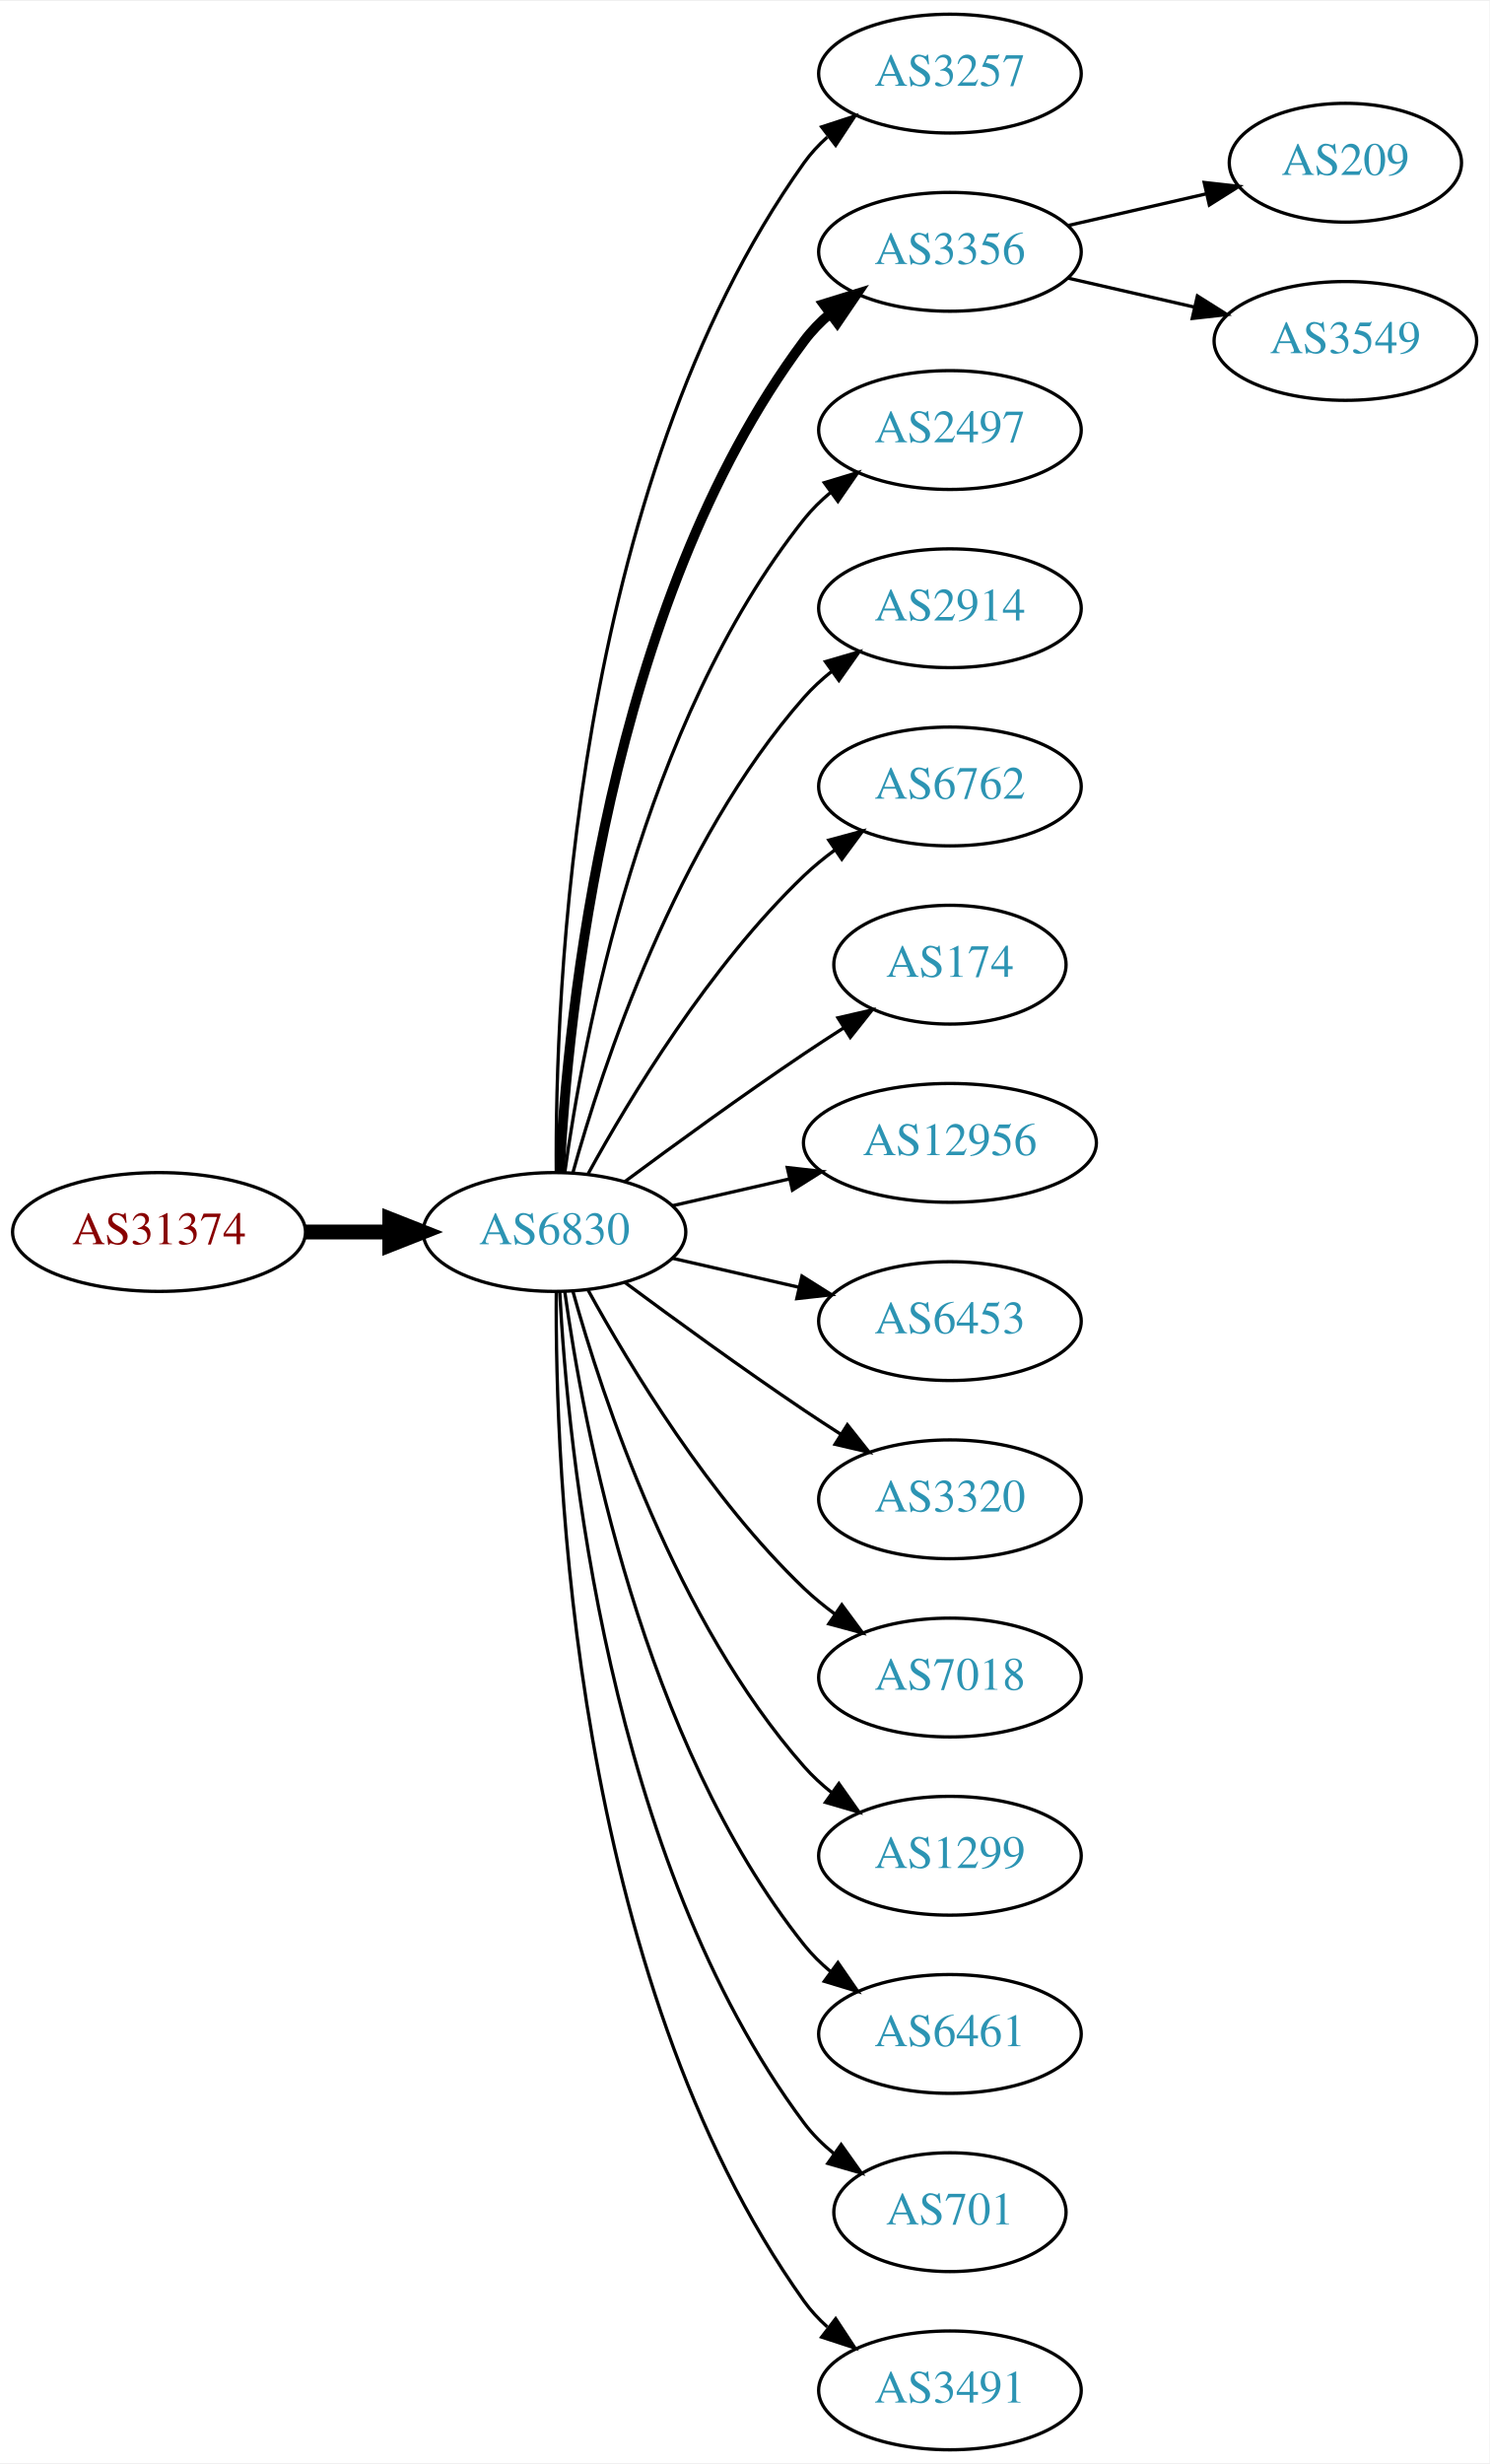
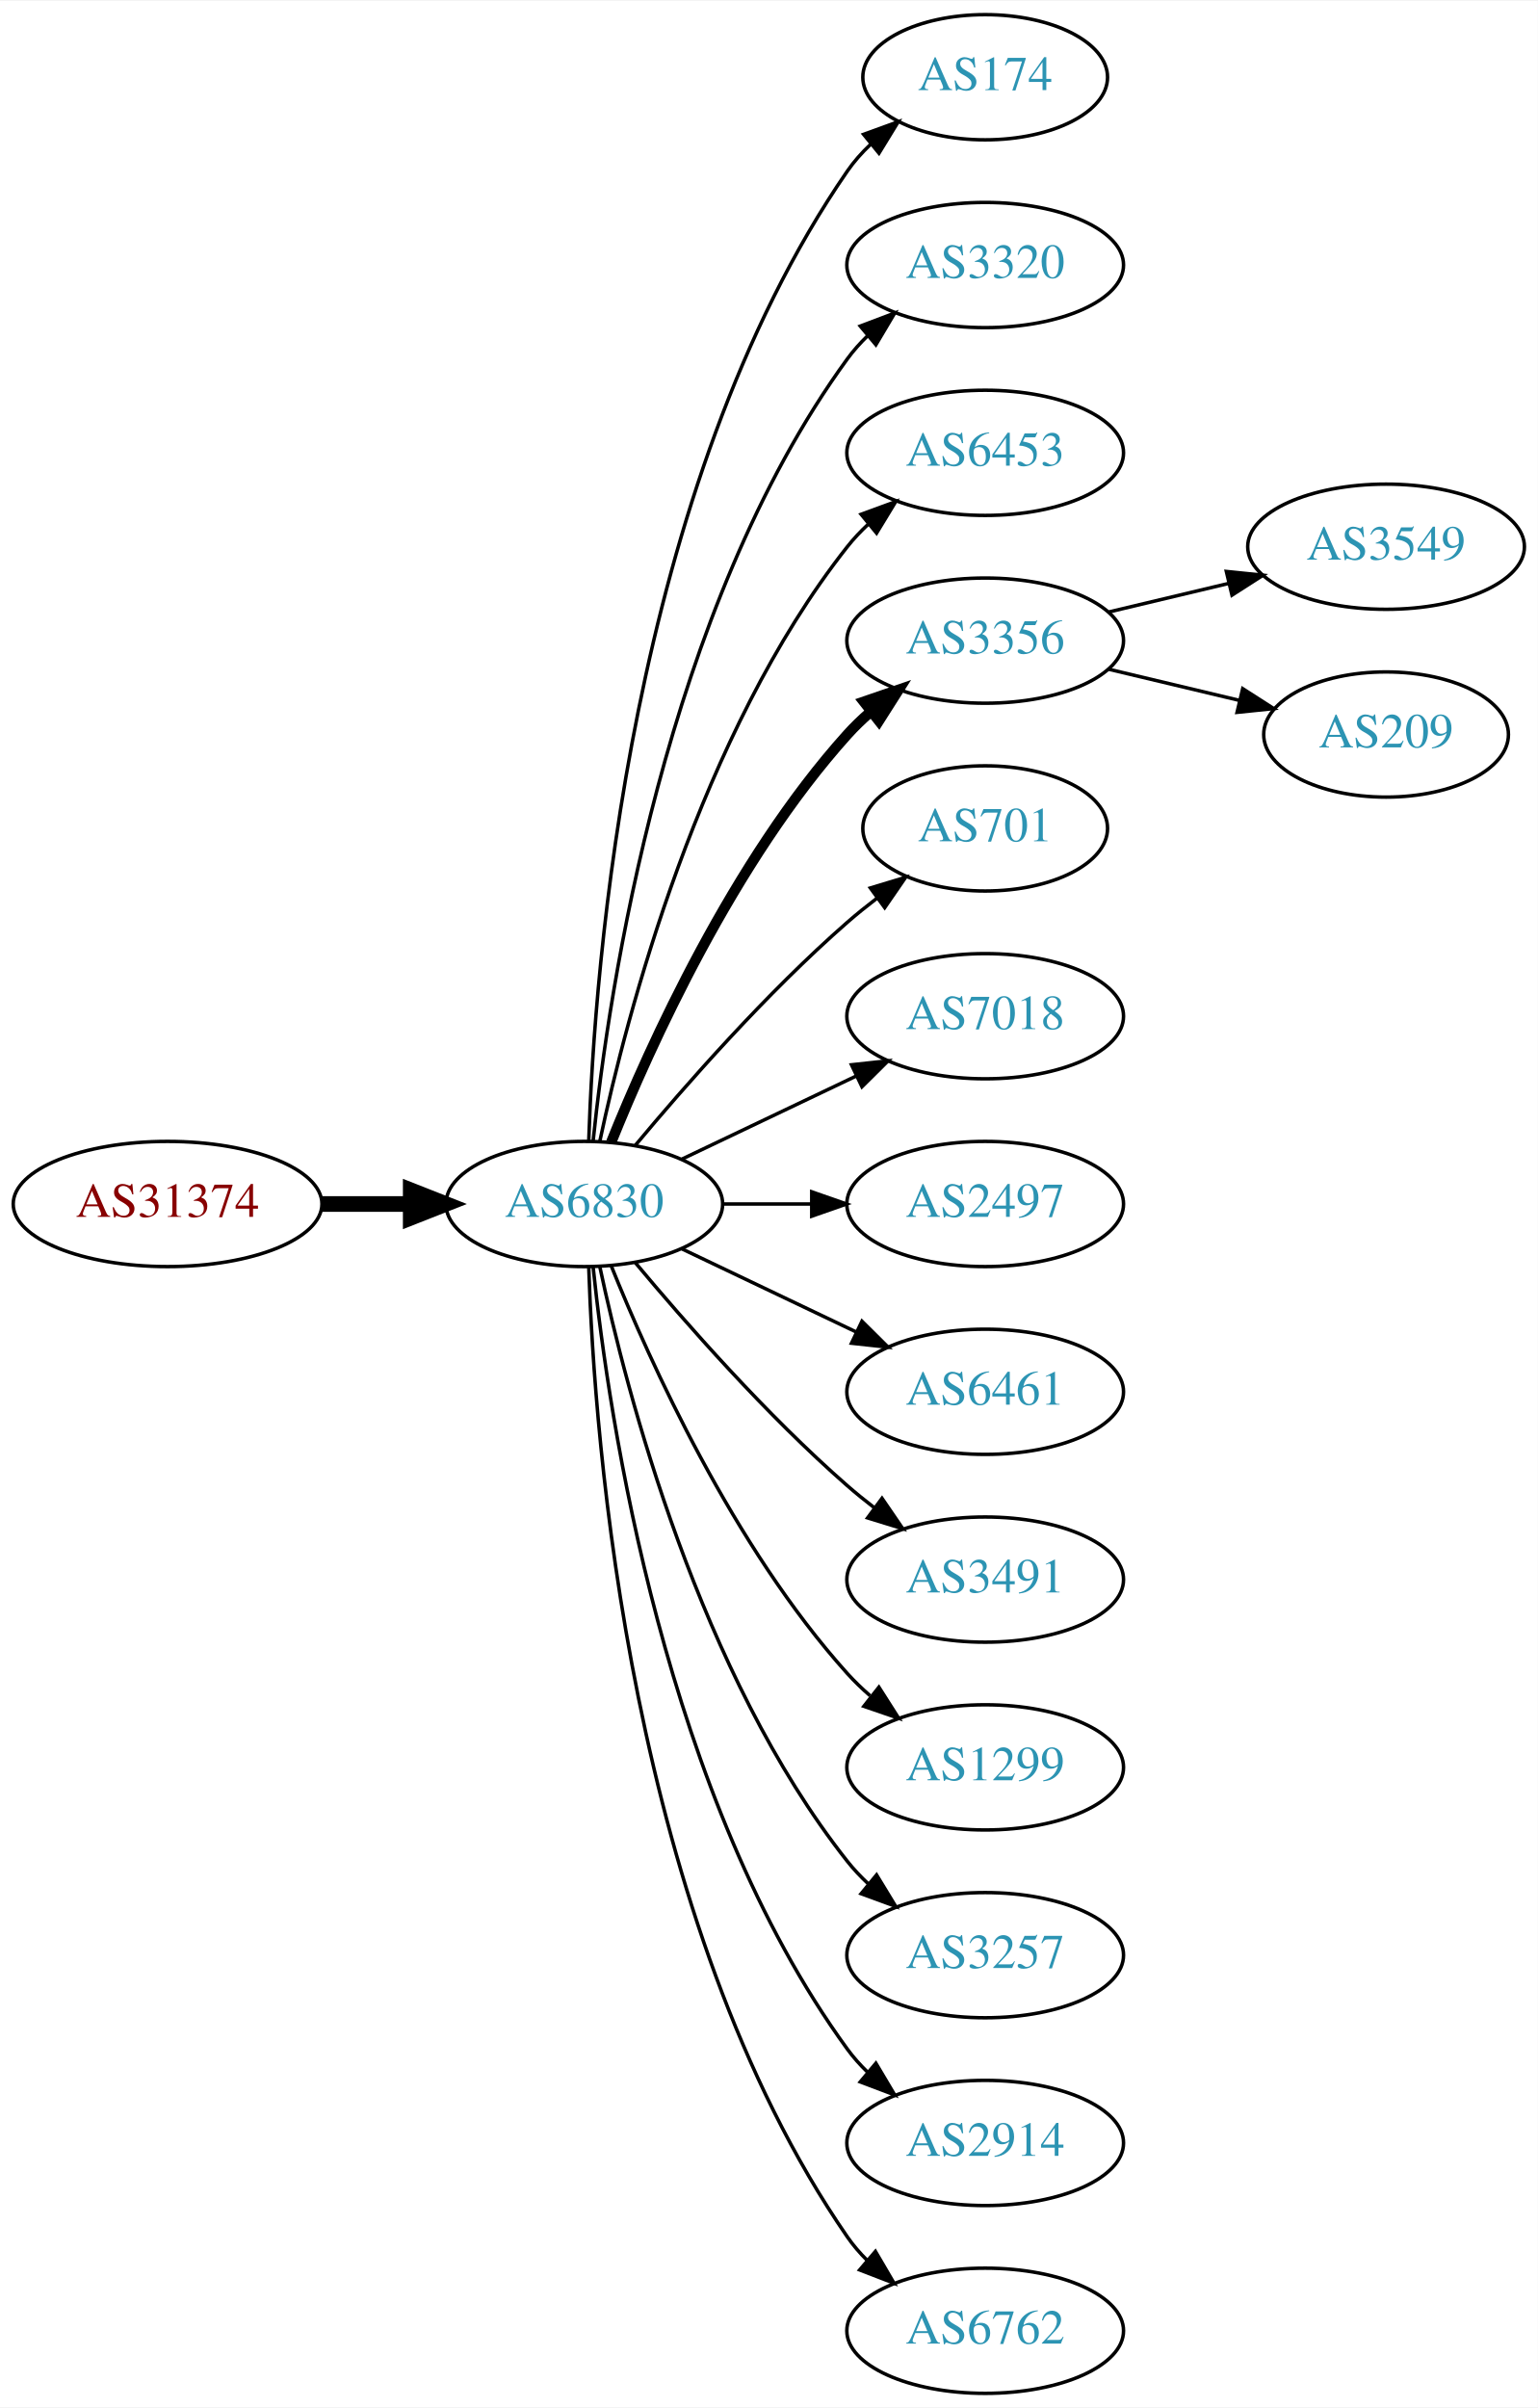
- <svg xmlns="http://www.w3.org/2000/svg" xmlns:xlink="http://www.w3.org/1999/xlink" width="451pt" height="746pt" viewBox="0.00 0.00 451.37 746.00">
-   <g id="graph0" class="graph" transform="scale(1 1) rotate(0) translate(4 742)">
-     <polygon fill="white" stroke="none" points="-4,4 -4,-742 447.37,-742 447.37,4 -4,4" />
+ <svg xmlns="http://www.w3.org/2000/svg" xmlns:xlink="http://www.w3.org/1999/xlink" width="442pt" height="692pt" viewBox="0.00 0.00 442.27 692.00">
+   <g id="graph0" class="graph" transform="scale(1 1) rotate(0) translate(4 688)">
+     <polygon fill="white" stroke="none" points="-4,4 -4,-688 438.271,-688 438.271,4 -4,4" />
    <g id="node1" class="node">
      <g id="a_node1">
        <a xlink:href="/asn/31374" xlink:title="AS31374 ~ EBE-EDV-AS [AT]">
-           <ellipse fill="#ffffff" stroke="black" cx="44.196" cy="-369" rx="44.393" ry="18" />
-           <text text-anchor="middle" x="44.196" y="-365.3" font-family="Times,serif" font-size="14.00" fill="#880000">AS31374</text>
+           <ellipse fill="#ffffff" stroke="black" cx="44.196" cy="-342" rx="44.393" ry="18" />
+           <text text-anchor="middle" x="44.196" y="-338.3" font-family="Times,serif" font-size="14.00" fill="#880000">AS31374</text>
        </a>
      </g>
    </g>
    <g id="node2" class="node">
      <g id="a_node2">
        <a xlink:href="/asn/6830" xlink:title="AS6830 ~ LGI-UPC [AT]">
-           <ellipse fill="#ffffff" stroke="black" cx="164.039" cy="-369" rx="39.794" ry="18" />
-           <text text-anchor="middle" x="164.039" y="-365.3" font-family="Times,serif" font-size="14.00" fill="#2c94b3">AS6830</text>
+           <ellipse fill="#ffffff" stroke="black" cx="164.039" cy="-342" rx="39.794" ry="18" />
+           <text text-anchor="middle" x="164.039" y="-338.3" font-family="Times,serif" font-size="14.00" fill="#2c94b3">AS6830</text>
        </a>
      </g>
    </g>
    <g id="edge1" class="edge">
-       <path fill="none" stroke="black" stroke-width="4.5" d="M88.407,-369C96.72,-369 105.482,-369 113.965,-369" />
-       <polygon fill="black" stroke="black" stroke-width="4.5" points="114.123,-372.938 124.123,-369 114.123,-365.063 114.123,-372.938" />
+       <path fill="none" stroke="black" stroke-width="4.5" d="M88.407,-342C96.72,-342 105.482,-342 113.965,-342" />
+       <polygon fill="black" stroke="black" stroke-width="4.5" points="114.123,-345.938 124.123,-342 114.123,-338.063 114.123,-345.938" />
    </g>
    <g id="node3" class="node">
      <g id="a_node3">
-         <a xlink:href="/asn/3257" xlink:title="AS3257 ~ GTT [DE]">
-           <ellipse fill="#ffffff" stroke="black" cx="283.881" cy="-720" rx="39.794" ry="18" />
-           <text text-anchor="middle" x="283.881" y="-716.3" font-family="Times,serif" font-size="14.00" fill="#2c94b3">AS3257</text>
+         <a xlink:href="/asn/174" xlink:title="AS174 ~ Cogent Communications [US]">
+           <ellipse fill="#ffffff" stroke="black" cx="279.332" cy="-666" rx="35.194" ry="18" />
+           <text text-anchor="middle" x="279.332" y="-662.3" font-family="Times,serif" font-size="14.00" fill="#2c94b3">AS174</text>
        </a>
      </g>
    </g>
    <g id="edge2" class="edge">
-       <path fill="none" stroke="black" d="M164.587,-387.063C164.168,-439.503 169.322,-594.293 239.685,-693 241.687,-695.809 244.082,-698.388 246.703,-700.743" />
-       <polygon fill="black" stroke="black" points="245.007,-703.852 255.079,-707.139 249.255,-698.288 245.007,-703.852" />
+       <path fill="none" stroke="black" d="M165.318,-360.161C166.917,-409.461 177.066,-548.175 239.685,-639 241.59,-641.763 243.876,-644.333 246.372,-646.702" />
+       <polygon fill="black" stroke="black" points="244.361,-649.579 254.32,-653.194 248.789,-644.157 244.361,-649.579" />
    </g>
    <g id="node4" class="node">
      <g id="a_node4">
-         <a xlink:href="/asn/3356" xlink:title="AS3356 ~ Level 3 Parent, LLC [US]">
-           <ellipse fill="#ffffff" stroke="black" cx="283.881" cy="-666" rx="39.794" ry="18" />
-           <text text-anchor="middle" x="283.881" y="-662.3" font-family="Times,serif" font-size="14.00" fill="#2c94b3">AS3356</text>
+         <a xlink:href="/asn/3320" xlink:title="AS3320 ~ DTAG [DE]">
+           <ellipse fill="#ffffff" stroke="black" cx="279.332" cy="-612" rx="39.794" ry="18" />
+           <text text-anchor="middle" x="279.332" y="-608.3" font-family="Times,serif" font-size="14.00" fill="#2c94b3">AS3320</text>
        </a>
      </g>
    </g>
    <g id="edge3" class="edge">
-       <path fill="none" stroke="black" stroke-width="3" d="M165.63,-387.023C168.007,-433.412 179.925,-558.893 239.685,-639 241.933,-642.013 244.624,-644.769 247.551,-647.272" />
-       <polygon fill="black" stroke="black" stroke-width="3" points="245.582,-650.169 255.702,-653.303 249.746,-644.542 245.582,-650.169" />
+       <path fill="none" stroke="black" d="M166.595,-360.256C171.066,-403.303 187.199,-512.94 239.685,-585 241.402,-587.357 243.389,-589.581 245.538,-591.663" />
+       <polygon fill="black" stroke="black" points="243.402,-594.439 253.313,-598.183 247.9,-589.075 243.402,-594.439" />
    </g>
    <g id="node5" class="node">
      <g id="a_node5">
-         <a xlink:href="/asn/2497" xlink:title="AS2497 ~ Internet Initiative Japan Inc. [JP]">
-           <ellipse fill="#ffffff" stroke="black" cx="283.881" cy="-612" rx="39.794" ry="18" />
-           <text text-anchor="middle" x="283.881" y="-608.3" font-family="Times,serif" font-size="14.00" fill="#2c94b3">AS2497</text>
+         <a xlink:href="/asn/6453" xlink:title="AS6453 ~ TATA COMMUNICATIONS (AMERICA) INC [US]">
+           <ellipse fill="#ffffff" stroke="black" cx="279.332" cy="-558" rx="39.794" ry="18" />
+           <text text-anchor="middle" x="279.332" y="-554.3" font-family="Times,serif" font-size="14.00" fill="#2c94b3">AS6453</text>
        </a>
      </g>
    </g>
    <g id="edge4" class="edge">
-       <path fill="none" stroke="black" d="M167.178,-387.17C172.678,-426.974 190.504,-523.233 239.685,-585 242.026,-587.94 244.781,-590.649 247.747,-593.121" />
-       <polygon fill="black" stroke="black" points="245.812,-596.042 255.953,-599.11 249.939,-590.388 245.812,-596.042" />
+       <path fill="none" stroke="black" d="M168.529,-360.16C176.16,-396.03 197.152,-477.155 239.685,-531 241.493,-533.288 243.545,-535.462 245.74,-537.51" />
+       <polygon fill="black" stroke="black" points="243.651,-540.323 253.6,-543.966 248.094,-534.914 243.651,-540.323" />
    </g>
    <g id="node6" class="node">
      <g id="a_node6">
-         <a xlink:href="/asn/2914" xlink:title="AS2914 ~ NTT America, Inc. [US]">
-           <ellipse fill="#ffffff" stroke="black" cx="283.881" cy="-558" rx="39.794" ry="18" />
-           <text text-anchor="middle" x="283.881" y="-554.3" font-family="Times,serif" font-size="14.00" fill="#2c94b3">AS2914</text>
+         <a xlink:href="/asn/3356" xlink:title="AS3356 ~ Level 3 Parent, LLC [US]">
+           <ellipse fill="#ffffff" stroke="black" cx="279.332" cy="-504" rx="39.794" ry="18" />
+           <text text-anchor="middle" x="279.332" y="-500.3" font-family="Times,serif" font-size="14.00" fill="#2c94b3">AS3356</text>
        </a>
      </g>
    </g>
    <g id="edge5" class="edge">
-       <path fill="none" stroke="black" d="M169.612,-386.946C178.517,-418.995 200.801,-486.842 239.685,-531 242.169,-533.821 245.019,-536.449 248.044,-538.871" />
-       <polygon fill="black" stroke="black" points="246.162,-541.828 256.334,-544.791 250.23,-536.131 246.162,-541.828" />
+       <path fill="none" stroke="black" stroke-width="3" d="M171.786,-359.787C182.837,-387.243 206.891,-440.578 239.685,-477 241.688,-479.224 243.906,-481.363 246.239,-483.397" />
+       <polygon fill="black" stroke="black" stroke-width="3" points="244.437,-486.433 254.458,-489.873 248.769,-480.935 244.437,-486.433" />
    </g>
    <g id="node7" class="node">
      <g id="a_node7">
-         <a xlink:href="/asn/6762" xlink:title="AS6762 ~ TELECOM ITALIA SPARKLE S.p.A. [IT]">
-           <ellipse fill="#ffffff" stroke="black" cx="283.881" cy="-504" rx="39.794" ry="18" />
-           <text text-anchor="middle" x="283.881" y="-500.3" font-family="Times,serif" font-size="14.00" fill="#2c94b3">AS6762</text>
+         <a xlink:href="/asn/701" xlink:title="AS701 ~ UUNET [US]">
+           <ellipse fill="#ffffff" stroke="black" cx="279.332" cy="-450" rx="35.194" ry="18" />
+           <text text-anchor="middle" x="279.332" y="-446.3" font-family="Times,serif" font-size="14.00" fill="#2c94b3">AS701</text>
        </a>
      </g>
    </g>
    <g id="edge6" class="edge">
-       <path fill="none" stroke="black" d="M174.28,-386.713C186.825,-409.561 211.002,-449.611 239.685,-477 242.553,-479.739 245.742,-482.347 249.051,-484.785" />
-       <polygon fill="black" stroke="black" points="247.175,-487.742 257.411,-490.477 251.114,-481.956 247.175,-487.742" />
+       <path fill="none" stroke="black" d="M178.669,-358.817C192.951,-375.929 216.498,-402.745 239.685,-423 242.355,-425.332 245.228,-427.648 248.158,-429.886" />
+       <polygon fill="black" stroke="black" points="246.309,-432.87 256.449,-435.939 250.436,-427.216 246.309,-432.87" />
    </g>
    <g id="node8" class="node">
      <g id="a_node8">
-         <a xlink:href="/asn/174" xlink:title="AS174 ~ Cogent Communications [US]">
-           <ellipse fill="#ffffff" stroke="black" cx="283.881" cy="-450" rx="35.194" ry="18" />
-           <text text-anchor="middle" x="283.881" y="-446.3" font-family="Times,serif" font-size="14.00" fill="#2c94b3">AS174</text>
+         <a xlink:href="/asn/7018" xlink:title="AS7018 ~ AT&amp;T Services, Inc. [US]">
+           <ellipse fill="#ffffff" stroke="black" cx="279.332" cy="-396" rx="39.794" ry="18" />
+           <text text-anchor="middle" x="279.332" y="-392.3" font-family="Times,serif" font-size="14.00" fill="#2c94b3">AS7018</text>
        </a>
      </g>
    </g>
    <g id="edge7" class="edge">
-       <path fill="none" stroke="black" d="M185.369,-384.277C200.231,-395.304 220.976,-410.407 239.685,-423 243.502,-425.569 247.552,-428.21 251.583,-430.786" />
-       <polygon fill="black" stroke="black" points="249.952,-433.895 260.277,-436.271 253.687,-427.975 249.952,-433.895" />
+       <path fill="none" stroke="black" d="M192.175,-354.934C207.169,-362.081 225.99,-371.052 242.213,-378.785" />
+       <polygon fill="black" stroke="black" points="240.884,-382.028 251.417,-383.171 243.895,-375.709 240.884,-382.028" />
    </g>
    <g id="node9" class="node">
      <g id="a_node9">
-         <a xlink:href="/asn/12956" xlink:title="AS12956 ~ TELXIUS [ES]">
-           <ellipse fill="#ffffff" stroke="black" cx="283.881" cy="-396" rx="44.393" ry="18" />
-           <text text-anchor="middle" x="283.881" y="-392.3" font-family="Times,serif" font-size="14.00" fill="#2c94b3">AS12956</text>
+         <a xlink:href="/asn/2497" xlink:title="AS2497 ~ Internet Initiative Japan Inc. [JP]">
+           <ellipse fill="#ffffff" stroke="black" cx="279.332" cy="-342" rx="39.794" ry="18" />
+           <text text-anchor="middle" x="279.332" y="-338.3" font-family="Times,serif" font-size="14.00" fill="#2c94b3">AS2497</text>
        </a>
      </g>
    </g>
    <g id="edge8" class="edge">
-       <path fill="none" stroke="black" d="M199.758,-376.955C210.896,-379.507 223.432,-382.379 235.325,-385.104" />
-       <polygon fill="black" stroke="black" points="234.59,-388.526 245.119,-387.348 236.153,-381.703 234.59,-388.526" />
+       <path fill="none" stroke="black" d="M203.711,-342C211.914,-342 220.678,-342 229.21,-342" />
+       <polygon fill="black" stroke="black" points="229.449,-345.5 239.449,-342 229.449,-338.5 229.449,-345.5" />
    </g>
    <g id="node10" class="node">
      <g id="a_node10">
-         <a xlink:href="/asn/6453" xlink:title="AS6453 ~ TATA COMMUNICATIONS (AMERICA) INC [US]">
-           <ellipse fill="#ffffff" stroke="black" cx="283.881" cy="-342" rx="39.794" ry="18" />
-           <text text-anchor="middle" x="283.881" y="-338.3" font-family="Times,serif" font-size="14.00" fill="#2c94b3">AS6453</text>
+         <a xlink:href="/asn/6461" xlink:title="AS6461 ~ Zayo Bandwidth [US]">
+           <ellipse fill="#ffffff" stroke="black" cx="279.332" cy="-288" rx="39.794" ry="18" />
+           <text text-anchor="middle" x="279.332" y="-284.3" font-family="Times,serif" font-size="14.00" fill="#2c94b3">AS6461</text>
        </a>
      </g>
    </g>
    <g id="edge9" class="edge">
-       <path fill="none" stroke="black" d="M199.758,-361.045C211.758,-358.296 225.379,-355.175 238.071,-352.267" />
-       <polygon fill="black" stroke="black" points="239.037,-355.636 248.003,-349.991 237.474,-348.813 239.037,-355.636" />
+       <path fill="none" stroke="black" d="M192.175,-329.066C207.169,-321.919 225.99,-312.948 242.213,-305.215" />
+       <polygon fill="black" stroke="black" points="243.895,-308.291 251.417,-300.829 240.884,-301.972 243.895,-308.291" />
    </g>
    <g id="node11" class="node">
      <g id="a_node11">
-         <a xlink:href="/asn/3320" xlink:title="AS3320 ~ DTAG [DE]">
-           <ellipse fill="#ffffff" stroke="black" cx="283.881" cy="-288" rx="39.794" ry="18" />
-           <text text-anchor="middle" x="283.881" y="-284.3" font-family="Times,serif" font-size="14.00" fill="#2c94b3">AS3320</text>
+         <a xlink:href="/asn/3491" xlink:title="AS3491 ~ PCCW Global, Inc. [US]">
+           <ellipse fill="#ffffff" stroke="black" cx="279.332" cy="-234" rx="39.794" ry="18" />
+           <text text-anchor="middle" x="279.332" y="-230.3" font-family="Times,serif" font-size="14.00" fill="#2c94b3">AS3491</text>
        </a>
      </g>
    </g>
    <g id="edge10" class="edge">
-       <path fill="none" stroke="black" d="M185.369,-353.723C200.231,-342.696 220.976,-327.593 239.685,-315 243.234,-312.611 246.984,-310.161 250.733,-307.758" />
-       <polygon fill="black" stroke="black" points="252.801,-310.591 259.381,-302.288 249.059,-304.675 252.801,-310.591" />
+       <path fill="none" stroke="black" d="M178.669,-325.183C192.951,-308.071 216.498,-281.255 239.685,-261 242.151,-258.846 244.789,-256.706 247.487,-254.628" />
+       <polygon fill="black" stroke="black" points="249.66,-257.375 255.641,-248.63 245.512,-251.736 249.66,-257.375" />
    </g>
    <g id="node12" class="node">
      <g id="a_node12">
-         <a xlink:href="/asn/7018" xlink:title="AS7018 ~ AT&amp;T Services, Inc. [US]">
-           <ellipse fill="#ffffff" stroke="black" cx="283.881" cy="-234" rx="39.794" ry="18" />
-           <text text-anchor="middle" x="283.881" y="-230.3" font-family="Times,serif" font-size="14.00" fill="#2c94b3">AS7018</text>
+         <a xlink:href="/asn/1299" xlink:title="AS1299 ~ Telia Carrier [EU]">
+           <ellipse fill="#ffffff" stroke="black" cx="279.332" cy="-180" rx="39.794" ry="18" />
+           <text text-anchor="middle" x="279.332" y="-176.3" font-family="Times,serif" font-size="14.00" fill="#2c94b3">AS1299</text>
        </a>
      </g>
    </g>
    <g id="edge11" class="edge">
-       <path fill="none" stroke="black" d="M174.28,-351.287C186.825,-328.439 211.002,-288.389 239.685,-261 242.553,-258.261 245.742,-255.653 249.051,-253.215" />
-       <polygon fill="black" stroke="black" points="251.114,-256.044 257.411,-247.523 247.175,-250.258 251.114,-256.044" />
+       <path fill="none" stroke="black" d="M171.786,-324.213C182.837,-296.757 206.891,-243.422 239.685,-207 241.688,-204.776 243.906,-202.637 246.239,-200.603" />
+       <polygon fill="black" stroke="black" points="248.769,-203.065 254.458,-194.127 244.437,-197.567 248.769,-203.065" />
    </g>
    <g id="node13" class="node">
      <g id="a_node13">
-         <a xlink:href="/asn/1299" xlink:title="AS1299 ~ Telia Carrier [EU]">
-           <ellipse fill="#ffffff" stroke="black" cx="283.881" cy="-180" rx="39.794" ry="18" />
-           <text text-anchor="middle" x="283.881" y="-176.3" font-family="Times,serif" font-size="14.00" fill="#2c94b3">AS1299</text>
+         <a xlink:href="/asn/3257" xlink:title="AS3257 ~ GTT [DE]">
+           <ellipse fill="#ffffff" stroke="black" cx="279.332" cy="-126" rx="39.794" ry="18" />
+           <text text-anchor="middle" x="279.332" y="-122.3" font-family="Times,serif" font-size="14.00" fill="#2c94b3">AS3257</text>
        </a>
      </g>
    </g>
    <g id="edge12" class="edge">
-       <path fill="none" stroke="black" d="M169.612,-351.054C178.517,-319.005 200.801,-251.158 239.685,-207 242.169,-204.179 245.019,-201.551 248.044,-199.129" />
-       <polygon fill="black" stroke="black" points="250.23,-201.869 256.334,-193.209 246.162,-196.172 250.23,-201.869" />
+       <path fill="none" stroke="black" d="M168.529,-323.84C176.16,-287.97 197.152,-206.845 239.685,-153 241.493,-150.712 243.545,-148.538 245.74,-146.49" />
+       <polygon fill="black" stroke="black" points="248.094,-149.086 253.6,-140.034 243.651,-143.677 248.094,-149.086" />
    </g>
    <g id="node14" class="node">
      <g id="a_node14">
-         <a xlink:href="/asn/6461" xlink:title="AS6461 ~ Zayo Bandwidth [US]">
-           <ellipse fill="#ffffff" stroke="black" cx="283.881" cy="-126" rx="39.794" ry="18" />
-           <text text-anchor="middle" x="283.881" y="-122.3" font-family="Times,serif" font-size="14.00" fill="#2c94b3">AS6461</text>
+         <a xlink:href="/asn/2914" xlink:title="AS2914 ~ NTT America, Inc. [US]">
+           <ellipse fill="#ffffff" stroke="black" cx="279.332" cy="-72" rx="39.794" ry="18" />
+           <text text-anchor="middle" x="279.332" y="-68.3" font-family="Times,serif" font-size="14.00" fill="#2c94b3">AS2914</text>
        </a>
      </g>
    </g>
    <g id="edge13" class="edge">
-       <path fill="none" stroke="black" d="M167.178,-350.83C172.678,-311.026 190.504,-214.767 239.685,-153 242.026,-150.06 244.781,-147.351 247.747,-144.879" />
-       <polygon fill="black" stroke="black" points="249.939,-147.612 255.953,-138.89 245.812,-141.958 249.939,-147.612" />
+       <path fill="none" stroke="black" d="M166.595,-323.744C171.066,-280.697 187.199,-171.06 239.685,-99 241.402,-96.643 243.389,-94.419 245.538,-92.337" />
+       <polygon fill="black" stroke="black" points="247.9,-94.925 253.313,-85.817 243.402,-89.561 247.9,-94.925" />
    </g>
    <g id="node15" class="node">
      <g id="a_node15">
-         <a xlink:href="/asn/701" xlink:title="AS701 ~ UUNET [US]">
-           <ellipse fill="#ffffff" stroke="black" cx="283.881" cy="-72" rx="35.194" ry="18" />
-           <text text-anchor="middle" x="283.881" y="-68.3" font-family="Times,serif" font-size="14.00" fill="#2c94b3">AS701</text>
+         <a xlink:href="/asn/6762" xlink:title="AS6762 ~ TELECOM ITALIA SPARKLE S.p.A. [IT]">
+           <ellipse fill="#ffffff" stroke="black" cx="279.332" cy="-18" rx="39.794" ry="18" />
+           <text text-anchor="middle" x="279.332" y="-14.3" font-family="Times,serif" font-size="14.00" fill="#2c94b3">AS6762</text>
        </a>
      </g>
    </g>
    <g id="edge14" class="edge">
-       <path fill="none" stroke="black" d="M165.63,-350.977C168.007,-304.588 179.925,-179.107 239.685,-99 242.243,-95.571 245.377,-92.474 248.778,-89.705" />
-       <polygon fill="black" stroke="black" points="250.916,-92.479 257.051,-83.841 246.868,-86.769 250.916,-92.479" />
+       <path fill="none" stroke="black" d="M165.318,-323.839C166.917,-274.539 177.066,-135.825 239.685,-45 241.34,-42.599 243.283,-40.344 245.401,-38.24" />
+       <polygon fill="black" stroke="black" points="247.767,-40.823 253.118,-31.678 243.232,-35.49 247.767,-40.823" />
    </g>
    <g id="node16" class="node">
      <g id="a_node16">
-         <a xlink:href="/asn/3491" xlink:title="AS3491 ~ PCCW Global, Inc. [US]">
-           <ellipse fill="#ffffff" stroke="black" cx="283.881" cy="-18" rx="39.794" ry="18" />
-           <text text-anchor="middle" x="283.881" y="-14.3" font-family="Times,serif" font-size="14.00" fill="#2c94b3">AS3491</text>
+         <a xlink:href="/asn/3549" xlink:title="AS3549 ~ Level 3 Parent, LLC [US]">
+           <ellipse fill="#ffffff" stroke="black" cx="394.625" cy="-531" rx="39.794" ry="18" />
+           <text text-anchor="middle" x="394.625" y="-527.3" font-family="Times,serif" font-size="14.00" fill="#2c94b3">AS3549</text>
        </a>
      </g>
    </g>
    <g id="edge15" class="edge">
-       <path fill="none" stroke="black" d="M164.587,-350.937C164.168,-298.497 169.322,-143.707 239.685,-45 241.687,-42.191 244.082,-39.612 246.703,-37.257" />
-       <polygon fill="black" stroke="black" points="249.255,-39.712 255.079,-30.861 245.007,-34.148 249.255,-39.712" />
+       <path fill="none" stroke="black" d="M314.939,-512.248C325.81,-514.838 337.964,-517.735 349.407,-520.462" />
+       <polygon fill="black" stroke="black" points="348.69,-523.889 359.229,-522.803 350.313,-517.08 348.69,-523.889" />
    </g>
    <g id="node17" class="node">
      <g id="a_node17">
        <a xlink:href="/asn/209" xlink:title="AS209 ~ CenturyLink Communications, LLC [US]">
-           <ellipse fill="#ffffff" stroke="black" cx="403.724" cy="-693" rx="35.194" ry="18" />
-           <text text-anchor="middle" x="403.724" y="-689.3" font-family="Times,serif" font-size="14.00" fill="#2c94b3">AS209</text>
+           <ellipse fill="#ffffff" stroke="black" cx="394.625" cy="-477" rx="35.194" ry="18" />
+           <text text-anchor="middle" x="394.625" y="-473.3" font-family="Times,serif" font-size="14.00" fill="#2c94b3">AS209</text>
        </a>
      </g>
    </g>
    <g id="edge16" class="edge">
-       <path fill="none" stroke="black" d="M319.6,-673.955C332.693,-676.955 347.715,-680.396 361.356,-683.522" />
-       <polygon fill="black" stroke="black" points="360.934,-687.016 371.463,-685.838 362.497,-680.193 360.934,-687.016" />
-     </g>
-     <g id="node18" class="node">
-       <g id="a_node18">
-         <a xlink:href="/asn/3549" xlink:title="AS3549 ~ Level 3 Parent, LLC [US]">
-           <ellipse fill="#ffffff" stroke="black" cx="403.724" cy="-639" rx="39.794" ry="18" />
-           <text text-anchor="middle" x="403.724" y="-635.3" font-family="Times,serif" font-size="14.00" fill="#2c94b3">AS3549</text>
-         </a>
-       </g>
-     </g>
-     <g id="edge17" class="edge">
-       <path fill="none" stroke="black" d="M319.6,-658.045C331.6,-655.296 345.221,-652.175 357.914,-649.267" />
-       <polygon fill="black" stroke="black" points="358.88,-652.636 367.845,-646.991 357.316,-645.813 358.88,-652.636" />
+       <path fill="none" stroke="black" d="M314.939,-495.752C326.733,-492.942 340.038,-489.771 352.306,-486.847" />
+       <polygon fill="black" stroke="black" points="353.394,-490.186 362.311,-484.463 351.772,-483.376 353.394,-490.186" />
    </g>
  </g>
</svg>
